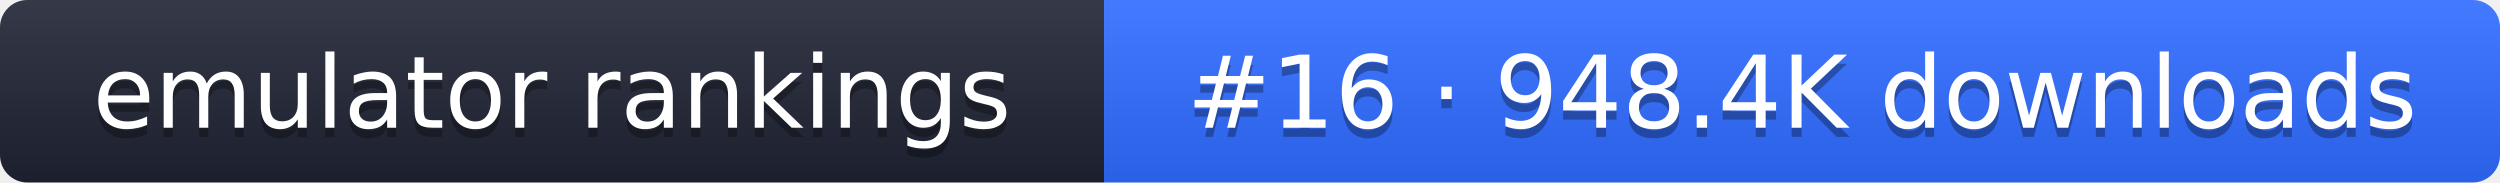
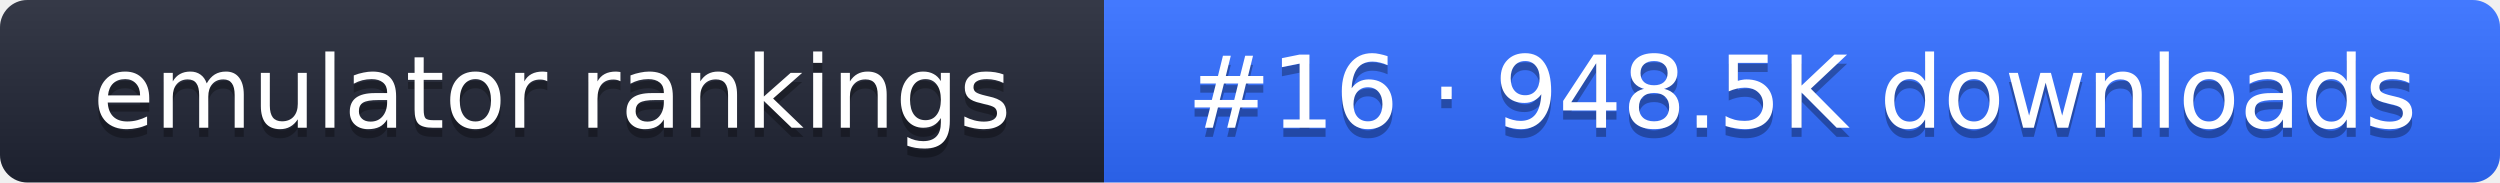
- <svg xmlns="http://www.w3.org/2000/svg" width="274" height="20" role="img" aria-label="emulator rankings: #16 · 948.4K downloads">
+ <svg xmlns="http://www.w3.org/2000/svg" width="274" height="20" role="img" aria-label="emulator rankings: #16 · 948.5K downloads">
  <linearGradient id="g" x2="0" y2="100%">
    <stop offset="0" stop-color="#fff" stop-opacity=".1" />
    <stop offset="1" stop-opacity=".1" />
  </linearGradient>
  <clipPath id="r">
    <rect width="274" height="20" rx="3" fill="#fff" />
  </clipPath>
  <g clip-path="url(#r)">
    <rect width="121" height="20" fill="#1f2433" />
    <rect x="121" width="153" height="20" fill="#2f6bff" />
    <rect width="274" height="20" fill="url(#g)" />
  </g>
  <g fill="#fff" text-anchor="middle" font-family="Verdana,DejaVu Sans,sans-serif" font-size="11">
    <text x="60.5" y="15" fill="#010101" fill-opacity=".3">emulator rankings</text>
    <text x="60.5" y="14">emulator rankings</text>
-     <text x="197.5" y="15" fill="#010101" fill-opacity=".3">#16 · 948.4K downloads</text>
-     <text x="197.5" y="14">#16 · 948.4K downloads</text>
+     <text x="197.5" y="15" fill="#010101" fill-opacity=".3">#16 · 948.5K downloads</text>
+     <text x="197.5" y="14">#16 · 948.5K downloads</text>
  </g>
</svg>
